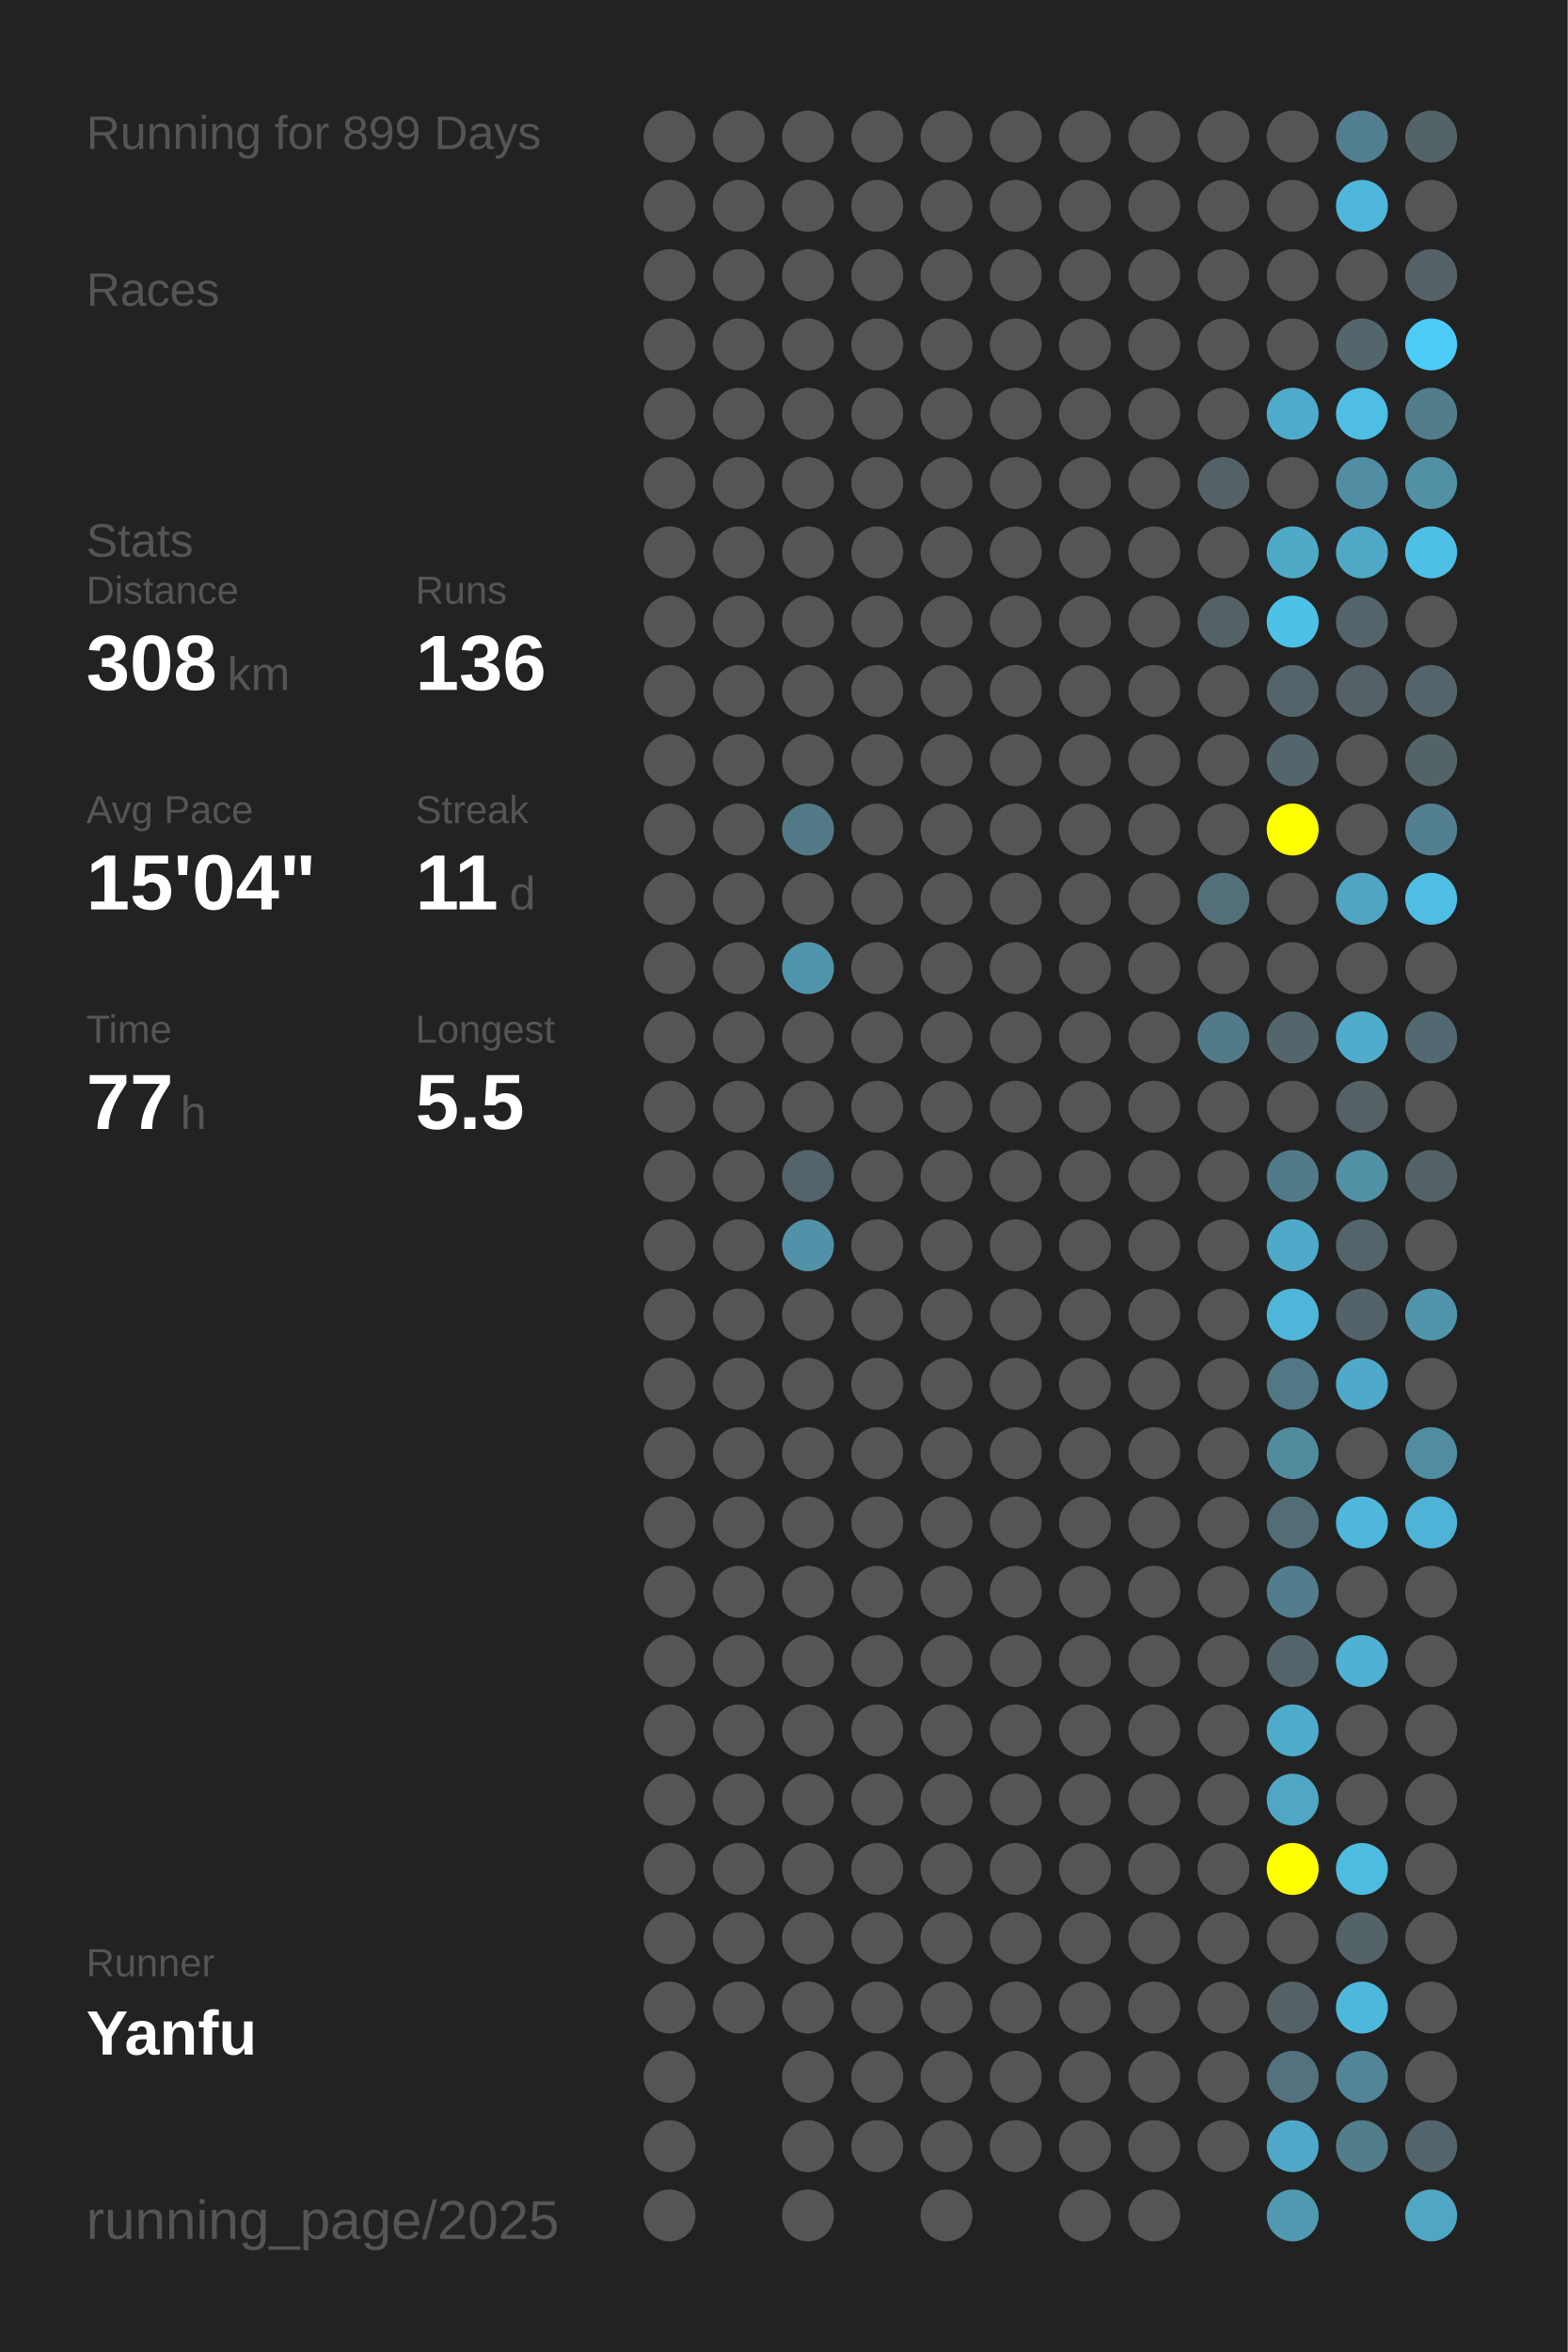
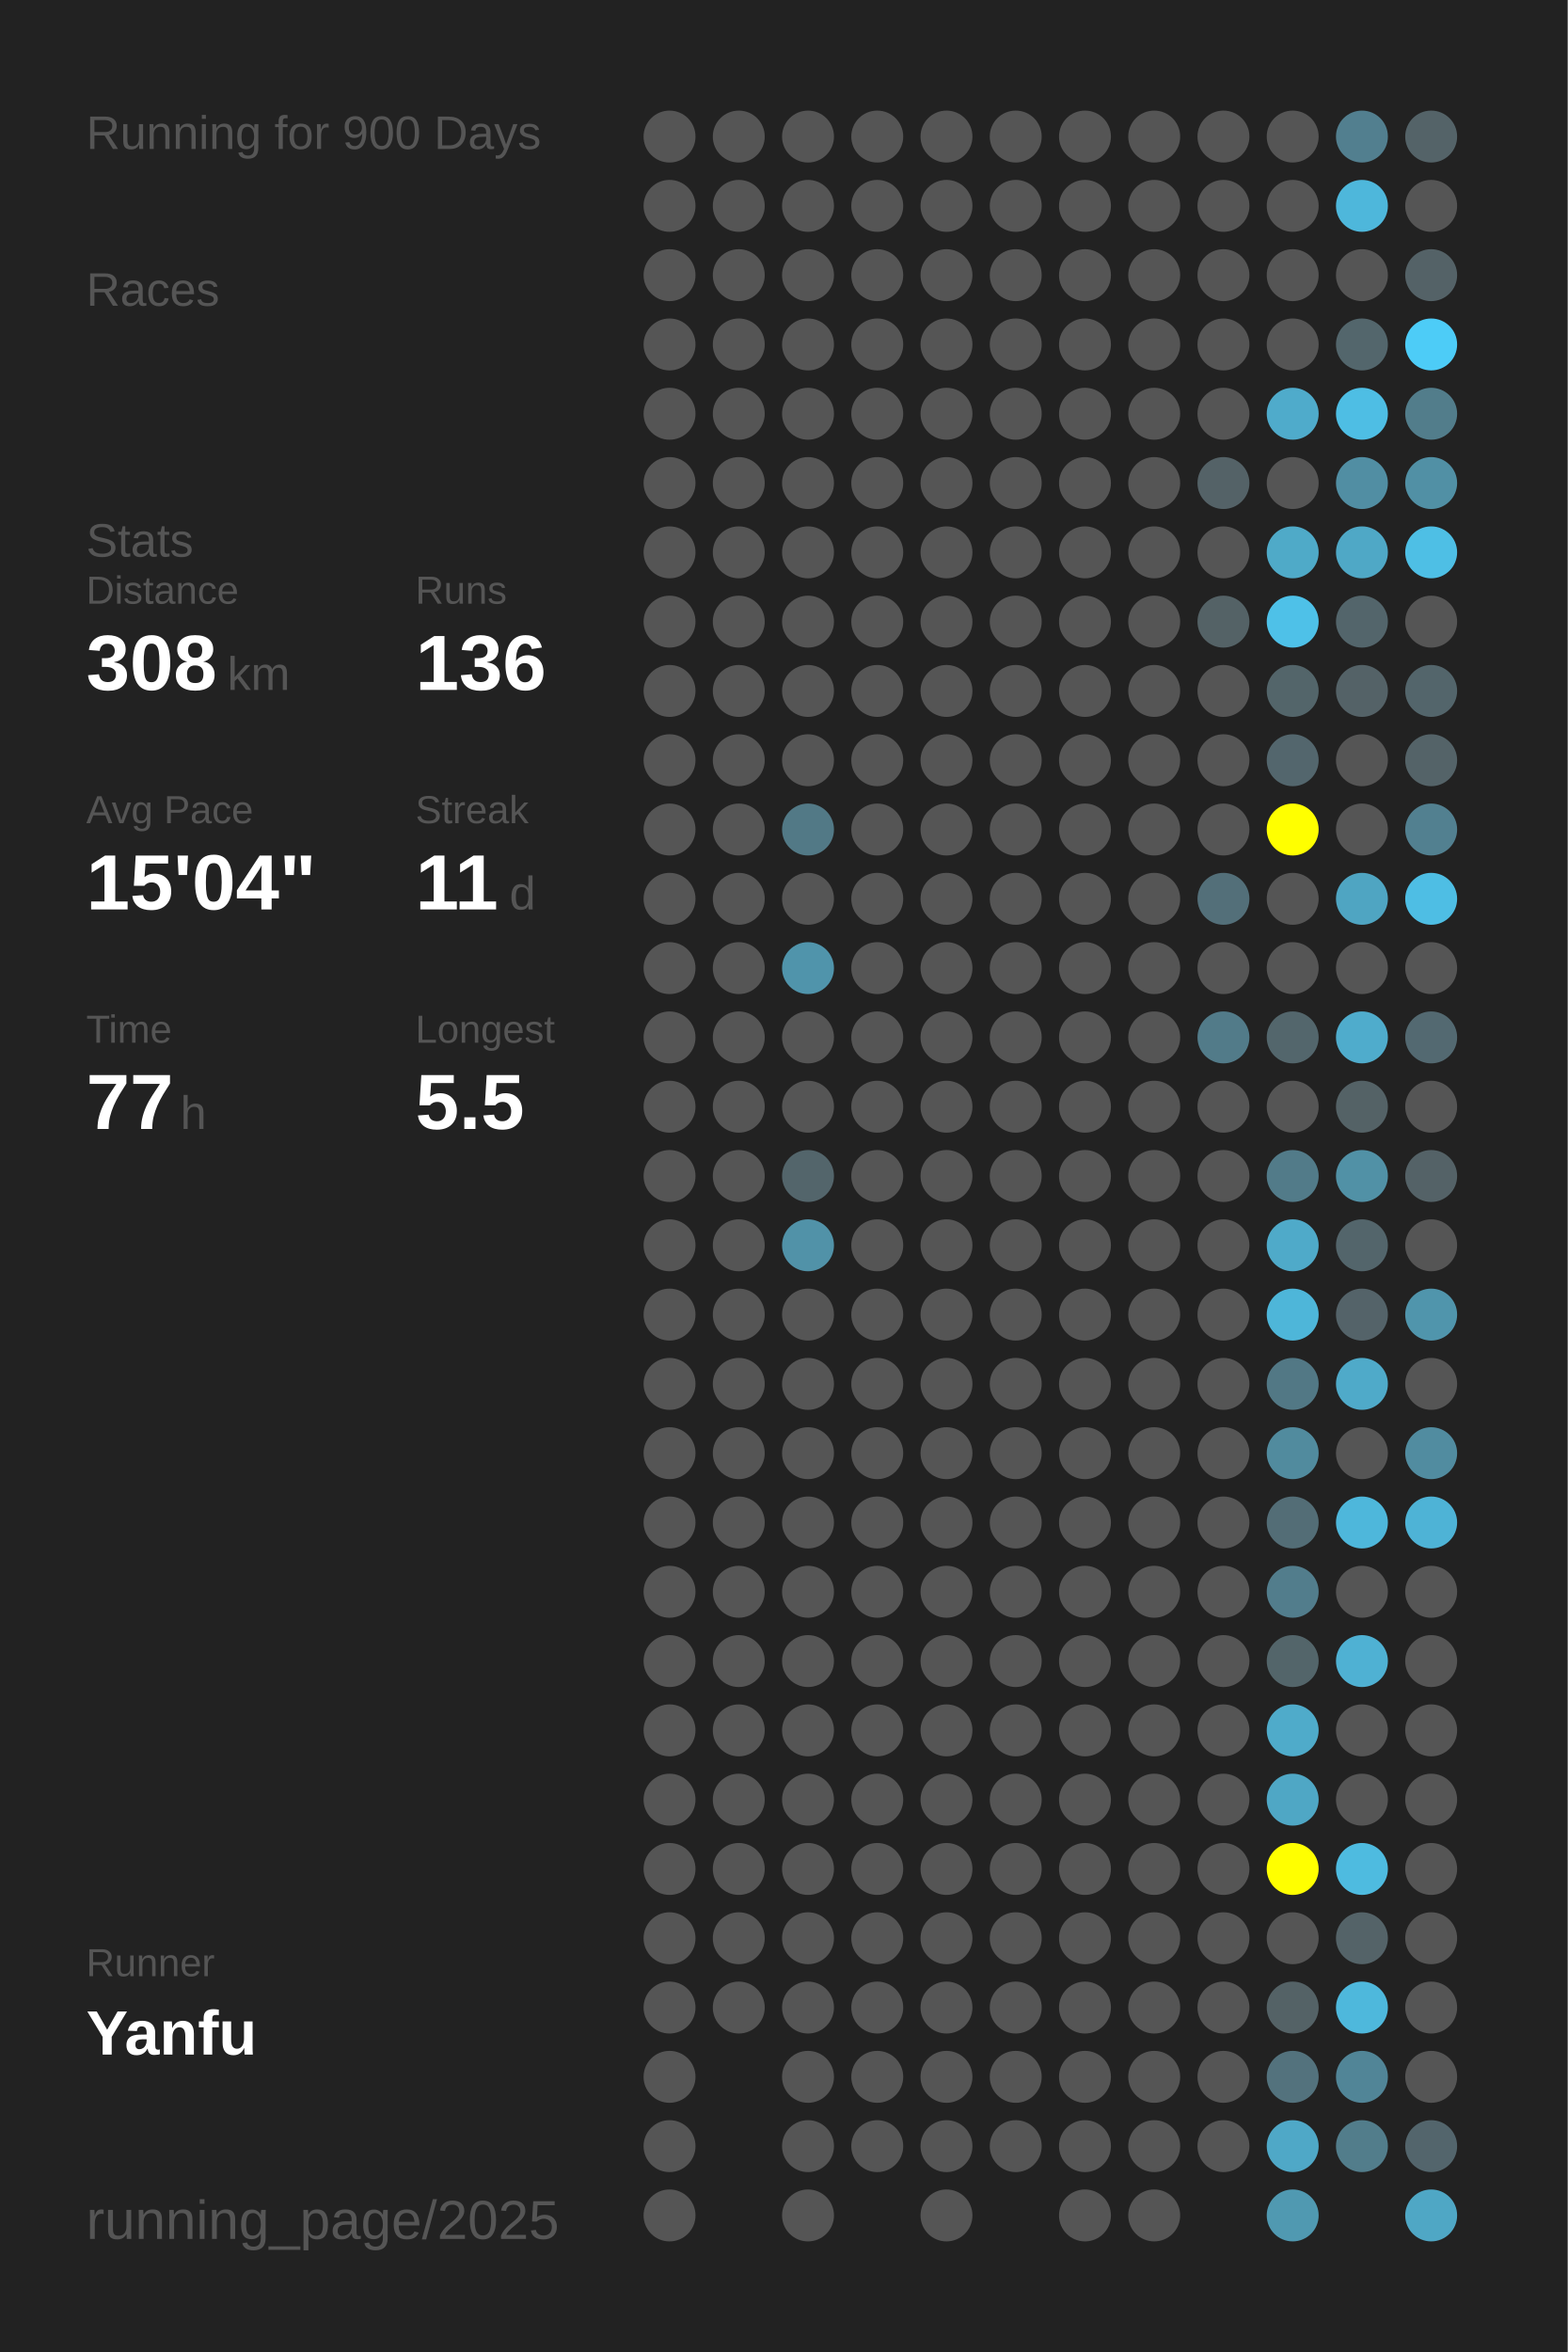
<svg xmlns="http://www.w3.org/2000/svg" baseProfile="full" height="300mm" version="1.1" viewBox="0,0,200,300" width="200mm">
  <defs />
  <rect fill="#222222" height="300" width="200" x="0" y="0" />
-   <text fill="#555555" style="font-size:6px; font-family:Arial;" x="11" y="19">Running for 899 Days</text>
+   <text fill="#555555" style="font-size:6px; font-family:Arial;" x="11" y="19">Running for 900 Days</text>
  <text fill="#555555" style="font-size:6px; font-family:Arial;" x="11" y="39">Races</text>
  <text fill="#555555" style="font-size:6px; font-family:Arial;" x="11" y="71">Stats</text>
  <text fill="#555555" style="font-size:5px; font-family:Arial;" x="11" y="77">Distance</text>
  <text fill="#FFFFFF" style="font-size:10px; font-family:Arial; font-weight:bold;" x="11" y="88">308</text>
  <text fill="#555555" style="font-size:6px; font-family:Arial;" x="29" y="88">km</text>
  <text fill="#555555" style="font-size:5px; font-family:Arial;" x="53" y="77">Runs</text>
  <text fill="#FFFFFF" style="font-size:10px; font-family:Arial; font-weight:bold;" x="53" y="88">136</text>
  <text fill="#555555" style="font-size:5px; font-family:Arial;" x="11" y="105">Avg Pace</text>
  <text fill="#FFFFFF" style="font-size:10px; font-family:Arial; font-weight:bold;" x="11" y="116">15'04"</text>
  <text fill="#555555" style="font-size:5px; font-family:Arial;" x="53" y="105">Streak</text>
  <text fill="#FFFFFF" style="font-size:10px; font-family:Arial; font-weight:bold;" x="53" y="116">11</text>
  <text fill="#555555" style="font-size:6px; font-family:Arial;" x="65" y="116">d</text>
  <text fill="#555555" style="font-size:5px; font-family:Arial;" x="11" y="133">Time</text>
  <text fill="#FFFFFF" style="font-size:10px; font-family:Arial; font-weight:bold;" x="11" y="144">77</text>
  <text fill="#555555" style="font-size:6px; font-family:Arial;" x="23" y="144">h</text>
  <text fill="#555555" style="font-size:5px; font-family:Arial;" x="53" y="133">Longest</text>
  <text fill="#FFFFFF" style="font-size:10px; font-family:Arial; font-weight:bold;" x="53" y="144">5.5</text>
  <text fill="#555555" style="font-size:5px; font-family:Arial;" x="11" y="252.065">Runner</text>
  <text fill="#FFFFFF" style="font-size:8px; font-family:Arial; font-weight:bold;" x="11" y="262.065">Yanfu</text>
  <text fill="#555555" style="font-size:7px; font-family:Arial;" x="11" y="285.581">running_page/2025</text>
  <circle cx="85.417" cy="17.419" fill="#555555" r="3.312" />
  <circle cx="85.417" cy="26.258" fill="#555555" r="3.312" />
  <circle cx="85.417" cy="35.097" fill="#555555" r="3.312" />
  <circle cx="85.417" cy="43.935" fill="#555555" r="3.312" />
  <circle cx="85.417" cy="52.774" fill="#555555" r="3.312" />
  <circle cx="85.417" cy="61.613" fill="#555555" r="3.312" />
  <circle cx="85.417" cy="70.452" fill="#555555" r="3.312" />
  <circle cx="85.417" cy="79.29" fill="#555555" r="3.312" />
  <circle cx="85.417" cy="88.129" fill="#555555" r="3.312" />
  <circle cx="85.417" cy="96.968" fill="#555555" r="3.312" />
  <circle cx="85.417" cy="105.806" fill="#555555" r="3.312" />
  <circle cx="85.417" cy="114.645" fill="#555555" r="3.312" />
  <circle cx="85.417" cy="123.484" fill="#555555" r="3.312" />
  <circle cx="85.417" cy="132.323" fill="#555555" r="3.312" />
  <circle cx="85.417" cy="141.161" fill="#555555" r="3.312" />
  <circle cx="85.417" cy="150" fill="#555555" r="3.312" />
  <circle cx="85.417" cy="158.839" fill="#555555" r="3.312" />
  <circle cx="85.417" cy="167.677" fill="#555555" r="3.312" />
  <circle cx="85.417" cy="176.516" fill="#555555" r="3.312" />
  <circle cx="85.417" cy="185.355" fill="#555555" r="3.312" />
  <circle cx="85.417" cy="194.194" fill="#555555" r="3.312" />
  <circle cx="85.417" cy="203.032" fill="#555555" r="3.312" />
  <circle cx="85.417" cy="211.871" fill="#555555" r="3.312" />
  <circle cx="85.417" cy="220.71" fill="#555555" r="3.312" />
  <circle cx="85.417" cy="229.548" fill="#555555" r="3.312" />
  <circle cx="85.417" cy="238.387" fill="#555555" r="3.312" />
  <circle cx="85.417" cy="247.226" fill="#555555" r="3.312" />
  <circle cx="85.417" cy="256.065" fill="#555555" r="3.312" />
  <circle cx="85.417" cy="264.903" fill="#555555" r="3.312" />
  <circle cx="85.417" cy="273.742" fill="#555555" r="3.312" />
  <circle cx="85.417" cy="282.581" fill="#555555" r="3.312" />
  <circle cx="94.25" cy="17.419" fill="#555555" r="3.312" />
  <circle cx="94.25" cy="26.258" fill="#555555" r="3.312" />
  <circle cx="94.25" cy="35.097" fill="#555555" r="3.312" />
  <circle cx="94.25" cy="43.935" fill="#555555" r="3.312" />
  <circle cx="94.25" cy="52.774" fill="#555555" r="3.312" />
  <circle cx="94.25" cy="61.613" fill="#555555" r="3.312" />
  <circle cx="94.25" cy="70.452" fill="#555555" r="3.312" />
  <circle cx="94.25" cy="79.29" fill="#555555" r="3.312" />
  <circle cx="94.25" cy="88.129" fill="#555555" r="3.312" />
  <circle cx="94.25" cy="96.968" fill="#555555" r="3.312" />
  <circle cx="94.25" cy="105.806" fill="#555555" r="3.312" />
  <circle cx="94.25" cy="114.645" fill="#555555" r="3.312" />
  <circle cx="94.25" cy="123.484" fill="#555555" r="3.312" />
  <circle cx="94.25" cy="132.323" fill="#555555" r="3.312" />
  <circle cx="94.25" cy="141.161" fill="#555555" r="3.312" />
  <circle cx="94.25" cy="150" fill="#555555" r="3.312" />
  <circle cx="94.25" cy="158.839" fill="#555555" r="3.312" />
  <circle cx="94.25" cy="167.677" fill="#555555" r="3.312" />
  <circle cx="94.25" cy="176.516" fill="#555555" r="3.312" />
  <circle cx="94.25" cy="185.355" fill="#555555" r="3.312" />
  <circle cx="94.25" cy="194.194" fill="#555555" r="3.312" />
  <circle cx="94.25" cy="203.032" fill="#555555" r="3.312" />
  <circle cx="94.25" cy="211.871" fill="#555555" r="3.312" />
  <circle cx="94.25" cy="220.71" fill="#555555" r="3.312" />
  <circle cx="94.25" cy="229.548" fill="#555555" r="3.312" />
  <circle cx="94.25" cy="238.387" fill="#555555" r="3.312" />
  <circle cx="94.25" cy="247.226" fill="#555555" r="3.312" />
  <circle cx="94.25" cy="256.065" fill="#555555" r="3.312" />
  <circle cx="103.083" cy="17.419" fill="#555555" r="3.312" />
  <circle cx="103.083" cy="26.258" fill="#555555" r="3.312" />
  <circle cx="103.083" cy="35.097" fill="#555555" r="3.312" />
  <circle cx="103.083" cy="43.935" fill="#555555" r="3.312" />
  <circle cx="103.083" cy="52.774" fill="#555555" r="3.312" />
  <circle cx="103.083" cy="61.613" fill="#555555" r="3.312" />
  <circle cx="103.083" cy="70.452" fill="#555555" r="3.312" />
  <circle cx="103.083" cy="79.29" fill="#555555" r="3.312" />
  <circle cx="103.083" cy="88.129" fill="#555555" r="3.312" />
  <circle cx="103.083" cy="96.968" fill="#555555" r="3.312" />
  <circle cx="103.083" cy="105.806" fill="#527986" r="3.312" />
  <circle cx="103.083" cy="114.645" fill="#555555" r="3.312" />
  <circle cx="103.083" cy="123.484" fill="#5094ab" r="3.312" />
  <circle cx="103.083" cy="132.323" fill="#555555" r="3.312" />
  <circle cx="103.083" cy="141.161" fill="#555555" r="3.312" />
  <circle cx="103.083" cy="150" fill="#53656b" r="3.312" />
  <circle cx="103.083" cy="158.839" fill="#5192a8" r="3.312" />
  <circle cx="103.083" cy="167.677" fill="#555555" r="3.312" />
  <circle cx="103.083" cy="176.516" fill="#555555" r="3.312" />
  <circle cx="103.083" cy="185.355" fill="#555555" r="3.312" />
  <circle cx="103.083" cy="194.194" fill="#555555" r="3.312" />
  <circle cx="103.083" cy="203.032" fill="#555555" r="3.312" />
  <circle cx="103.083" cy="211.871" fill="#555555" r="3.312" />
  <circle cx="103.083" cy="220.71" fill="#555555" r="3.312" />
  <circle cx="103.083" cy="229.548" fill="#555555" r="3.312" />
  <circle cx="103.083" cy="238.387" fill="#555555" r="3.312" />
  <circle cx="103.083" cy="247.226" fill="#555555" r="3.312" />
  <circle cx="103.083" cy="256.065" fill="#555555" r="3.312" />
  <circle cx="103.083" cy="264.903" fill="#555555" r="3.312" />
  <circle cx="103.083" cy="273.742" fill="#555555" r="3.312" />
  <circle cx="103.083" cy="282.581" fill="#555555" r="3.312" />
  <circle cx="111.917" cy="17.419" fill="#555555" r="3.312" />
  <circle cx="111.917" cy="26.258" fill="#555555" r="3.312" />
  <circle cx="111.917" cy="35.097" fill="#555555" r="3.312" />
  <circle cx="111.917" cy="43.935" fill="#555555" r="3.312" />
  <circle cx="111.917" cy="52.774" fill="#555555" r="3.312" />
  <circle cx="111.917" cy="61.613" fill="#555555" r="3.312" />
  <circle cx="111.917" cy="70.452" fill="#555555" r="3.312" />
  <circle cx="111.917" cy="79.29" fill="#555555" r="3.312" />
  <circle cx="111.917" cy="88.129" fill="#555555" r="3.312" />
  <circle cx="111.917" cy="96.968" fill="#555555" r="3.312" />
  <circle cx="111.917" cy="105.806" fill="#555555" r="3.312" />
  <circle cx="111.917" cy="114.645" fill="#555555" r="3.312" />
  <circle cx="111.917" cy="123.484" fill="#555555" r="3.312" />
  <circle cx="111.917" cy="132.323" fill="#555555" r="3.312" />
  <circle cx="111.917" cy="141.161" fill="#555555" r="3.312" />
  <circle cx="111.917" cy="150" fill="#555555" r="3.312" />
  <circle cx="111.917" cy="158.839" fill="#555555" r="3.312" />
  <circle cx="111.917" cy="167.677" fill="#555555" r="3.312" />
  <circle cx="111.917" cy="176.516" fill="#555555" r="3.312" />
  <circle cx="111.917" cy="185.355" fill="#555555" r="3.312" />
  <circle cx="111.917" cy="194.194" fill="#555555" r="3.312" />
  <circle cx="111.917" cy="203.032" fill="#555555" r="3.312" />
  <circle cx="111.917" cy="211.871" fill="#555555" r="3.312" />
  <circle cx="111.917" cy="220.71" fill="#555555" r="3.312" />
  <circle cx="111.917" cy="229.548" fill="#555555" r="3.312" />
  <circle cx="111.917" cy="238.387" fill="#555555" r="3.312" />
  <circle cx="111.917" cy="247.226" fill="#555555" r="3.312" />
  <circle cx="111.917" cy="256.065" fill="#555555" r="3.312" />
  <circle cx="111.917" cy="264.903" fill="#555555" r="3.312" />
  <circle cx="111.917" cy="273.742" fill="#555555" r="3.312" />
  <circle cx="120.75" cy="17.419" fill="#555555" r="3.312" />
  <circle cx="120.75" cy="26.258" fill="#555555" r="3.312" />
  <circle cx="120.75" cy="35.097" fill="#555555" r="3.312" />
  <circle cx="120.75" cy="43.935" fill="#555555" r="3.312" />
  <circle cx="120.75" cy="52.774" fill="#555555" r="3.312" />
  <circle cx="120.75" cy="61.613" fill="#555555" r="3.312" />
  <circle cx="120.75" cy="70.452" fill="#555555" r="3.312" />
  <circle cx="120.75" cy="79.29" fill="#555555" r="3.312" />
  <circle cx="120.75" cy="88.129" fill="#555555" r="3.312" />
  <circle cx="120.75" cy="96.968" fill="#555555" r="3.312" />
  <circle cx="120.75" cy="105.806" fill="#555555" r="3.312" />
  <circle cx="120.75" cy="114.645" fill="#555555" r="3.312" />
  <circle cx="120.75" cy="123.484" fill="#555555" r="3.312" />
  <circle cx="120.75" cy="132.323" fill="#555555" r="3.312" />
  <circle cx="120.75" cy="141.161" fill="#555555" r="3.312" />
  <circle cx="120.75" cy="150" fill="#555555" r="3.312" />
  <circle cx="120.75" cy="158.839" fill="#555555" r="3.312" />
  <circle cx="120.75" cy="167.677" fill="#555555" r="3.312" />
  <circle cx="120.75" cy="176.516" fill="#555555" r="3.312" />
  <circle cx="120.75" cy="185.355" fill="#555555" r="3.312" />
  <circle cx="120.75" cy="194.194" fill="#555555" r="3.312" />
  <circle cx="120.75" cy="203.032" fill="#555555" r="3.312" />
  <circle cx="120.75" cy="211.871" fill="#555555" r="3.312" />
  <circle cx="120.75" cy="220.71" fill="#555555" r="3.312" />
  <circle cx="120.75" cy="229.548" fill="#555555" r="3.312" />
  <circle cx="120.75" cy="238.387" fill="#555555" r="3.312" />
  <circle cx="120.75" cy="247.226" fill="#555555" r="3.312" />
  <circle cx="120.75" cy="256.065" fill="#555555" r="3.312" />
  <circle cx="120.75" cy="264.903" fill="#555555" r="3.312" />
  <circle cx="120.75" cy="273.742" fill="#555555" r="3.312" />
  <circle cx="120.75" cy="282.581" fill="#555555" r="3.312" />
  <circle cx="129.583" cy="17.419" fill="#555555" r="3.312" />
  <circle cx="129.583" cy="26.258" fill="#555555" r="3.312" />
  <circle cx="129.583" cy="35.097" fill="#555555" r="3.312" />
  <circle cx="129.583" cy="43.935" fill="#555555" r="3.312" />
  <circle cx="129.583" cy="52.774" fill="#555555" r="3.312" />
  <circle cx="129.583" cy="61.613" fill="#555555" r="3.312" />
  <circle cx="129.583" cy="70.452" fill="#555555" r="3.312" />
  <circle cx="129.583" cy="79.29" fill="#555555" r="3.312" />
  <circle cx="129.583" cy="88.129" fill="#555555" r="3.312" />
  <circle cx="129.583" cy="96.968" fill="#555555" r="3.312" />
  <circle cx="129.583" cy="105.806" fill="#555555" r="3.312" />
  <circle cx="129.583" cy="114.645" fill="#555555" r="3.312" />
  <circle cx="129.583" cy="123.484" fill="#555555" r="3.312" />
  <circle cx="129.583" cy="132.323" fill="#555555" r="3.312" />
  <circle cx="129.583" cy="141.161" fill="#555555" r="3.312" />
  <circle cx="129.583" cy="150" fill="#555555" r="3.312" />
  <circle cx="129.583" cy="158.839" fill="#555555" r="3.312" />
  <circle cx="129.583" cy="167.677" fill="#555555" r="3.312" />
  <circle cx="129.583" cy="176.516" fill="#555555" r="3.312" />
  <circle cx="129.583" cy="185.355" fill="#555555" r="3.312" />
  <circle cx="129.583" cy="194.194" fill="#555555" r="3.312" />
  <circle cx="129.583" cy="203.032" fill="#555555" r="3.312" />
  <circle cx="129.583" cy="211.871" fill="#555555" r="3.312" />
  <circle cx="129.583" cy="220.71" fill="#555555" r="3.312" />
  <circle cx="129.583" cy="229.548" fill="#555555" r="3.312" />
  <circle cx="129.583" cy="238.387" fill="#555555" r="3.312" />
  <circle cx="129.583" cy="247.226" fill="#555555" r="3.312" />
  <circle cx="129.583" cy="256.065" fill="#555555" r="3.312" />
  <circle cx="129.583" cy="264.903" fill="#555555" r="3.312" />
  <circle cx="129.583" cy="273.742" fill="#555555" r="3.312" />
  <circle cx="138.417" cy="17.419" fill="#555555" r="3.312" />
  <circle cx="138.417" cy="26.258" fill="#555555" r="3.312" />
  <circle cx="138.417" cy="35.097" fill="#555555" r="3.312" />
  <circle cx="138.417" cy="43.935" fill="#555555" r="3.312" />
  <circle cx="138.417" cy="52.774" fill="#555555" r="3.312" />
  <circle cx="138.417" cy="61.613" fill="#555555" r="3.312" />
  <circle cx="138.417" cy="70.452" fill="#555555" r="3.312" />
  <circle cx="138.417" cy="79.29" fill="#555555" r="3.312" />
  <circle cx="138.417" cy="88.129" fill="#555555" r="3.312" />
  <circle cx="138.417" cy="96.968" fill="#555555" r="3.312" />
  <circle cx="138.417" cy="105.806" fill="#555555" r="3.312" />
  <circle cx="138.417" cy="114.645" fill="#555555" r="3.312" />
  <circle cx="138.417" cy="123.484" fill="#555555" r="3.312" />
  <circle cx="138.417" cy="132.323" fill="#555555" r="3.312" />
  <circle cx="138.417" cy="141.161" fill="#555555" r="3.312" />
  <circle cx="138.417" cy="150" fill="#555555" r="3.312" />
  <circle cx="138.417" cy="158.839" fill="#555555" r="3.312" />
  <circle cx="138.417" cy="167.677" fill="#555555" r="3.312" />
  <circle cx="138.417" cy="176.516" fill="#555555" r="3.312" />
  <circle cx="138.417" cy="185.355" fill="#555555" r="3.312" />
  <circle cx="138.417" cy="194.194" fill="#555555" r="3.312" />
  <circle cx="138.417" cy="203.032" fill="#555555" r="3.312" />
  <circle cx="138.417" cy="211.871" fill="#555555" r="3.312" />
  <circle cx="138.417" cy="220.71" fill="#555555" r="3.312" />
  <circle cx="138.417" cy="229.548" fill="#555555" r="3.312" />
  <circle cx="138.417" cy="238.387" fill="#555555" r="3.312" />
  <circle cx="138.417" cy="247.226" fill="#555555" r="3.312" />
  <circle cx="138.417" cy="256.065" fill="#555555" r="3.312" />
  <circle cx="138.417" cy="264.903" fill="#555555" r="3.312" />
  <circle cx="138.417" cy="273.742" fill="#555555" r="3.312" />
  <circle cx="138.417" cy="282.581" fill="#555555" r="3.312" />
  <circle cx="147.25" cy="17.419" fill="#555555" r="3.312" />
  <circle cx="147.25" cy="26.258" fill="#555555" r="3.312" />
  <circle cx="147.25" cy="35.097" fill="#555555" r="3.312" />
  <circle cx="147.25" cy="43.935" fill="#555555" r="3.312" />
  <circle cx="147.25" cy="52.774" fill="#555555" r="3.312" />
  <circle cx="147.25" cy="61.613" fill="#555555" r="3.312" />
  <circle cx="147.25" cy="70.452" fill="#555555" r="3.312" />
  <circle cx="147.25" cy="79.29" fill="#555555" r="3.312" />
  <circle cx="147.25" cy="88.129" fill="#555555" r="3.312" />
  <circle cx="147.25" cy="96.968" fill="#555555" r="3.312" />
  <circle cx="147.25" cy="105.806" fill="#555555" r="3.312" />
  <circle cx="147.25" cy="114.645" fill="#555555" r="3.312" />
  <circle cx="147.25" cy="123.484" fill="#555555" r="3.312" />
  <circle cx="147.25" cy="132.323" fill="#555555" r="3.312" />
  <circle cx="147.25" cy="141.161" fill="#555555" r="3.312" />
  <circle cx="147.25" cy="150" fill="#555555" r="3.312" />
  <circle cx="147.25" cy="158.839" fill="#555555" r="3.312" />
  <circle cx="147.25" cy="167.677" fill="#555555" r="3.312" />
  <circle cx="147.25" cy="176.516" fill="#555555" r="3.312" />
  <circle cx="147.25" cy="185.355" fill="#555555" r="3.312" />
  <circle cx="147.25" cy="194.194" fill="#555555" r="3.312" />
  <circle cx="147.25" cy="203.032" fill="#555555" r="3.312" />
  <circle cx="147.25" cy="211.871" fill="#555555" r="3.312" />
  <circle cx="147.25" cy="220.71" fill="#555555" r="3.312" />
  <circle cx="147.25" cy="229.548" fill="#555555" r="3.312" />
  <circle cx="147.25" cy="238.387" fill="#555555" r="3.312" />
  <circle cx="147.25" cy="247.226" fill="#555555" r="3.312" />
  <circle cx="147.25" cy="256.065" fill="#555555" r="3.312" />
  <circle cx="147.25" cy="264.903" fill="#555555" r="3.312" />
  <circle cx="147.25" cy="273.742" fill="#555555" r="3.312" />
  <circle cx="147.25" cy="282.581" fill="#555555" r="3.312" />
  <circle cx="156.083" cy="17.419" fill="#555555" r="3.312" />
  <circle cx="156.083" cy="26.258" fill="#555555" r="3.312" />
  <circle cx="156.083" cy="35.097" fill="#555555" r="3.312" />
  <circle cx="156.083" cy="43.935" fill="#555555" r="3.312" />
  <circle cx="156.083" cy="52.774" fill="#555555" r="3.312" />
  <circle cx="156.083" cy="61.613" fill="#546267" r="3.312" />
  <circle cx="156.083" cy="70.452" fill="#555555" r="3.312" />
  <circle cx="156.083" cy="79.29" fill="#546266" r="3.312" />
  <circle cx="156.083" cy="88.129" fill="#555555" r="3.312" />
  <circle cx="156.083" cy="96.968" fill="#555555" r="3.312" />
  <circle cx="156.083" cy="105.806" fill="#555555" r="3.312" />
  <circle cx="156.083" cy="114.645" fill="#536f79" r="3.312" />
  <circle cx="156.083" cy="123.484" fill="#555555" r="3.312" />
  <circle cx="156.083" cy="132.323" fill="#527b89" r="3.312" />
  <circle cx="156.083" cy="141.161" fill="#555555" r="3.312" />
  <circle cx="156.083" cy="150" fill="#555555" r="3.312" />
  <circle cx="156.083" cy="158.839" fill="#555555" r="3.312" />
  <circle cx="156.083" cy="167.677" fill="#555555" r="3.312" />
  <circle cx="156.083" cy="176.516" fill="#555555" r="3.312" />
  <circle cx="156.083" cy="185.355" fill="#555555" r="3.312" />
  <circle cx="156.083" cy="194.194" fill="#555555" r="3.312" />
  <circle cx="156.083" cy="203.032" fill="#555555" r="3.312" />
  <circle cx="156.083" cy="211.871" fill="#555555" r="3.312" />
  <circle cx="156.083" cy="220.71" fill="#555555" r="3.312" />
  <circle cx="156.083" cy="229.548" fill="#555555" r="3.312" />
  <circle cx="156.083" cy="238.387" fill="#555555" r="3.312" />
  <circle cx="156.083" cy="247.226" fill="#555555" r="3.312" />
  <circle cx="156.083" cy="256.065" fill="#555555" r="3.312" />
  <circle cx="156.083" cy="264.903" fill="#555555" r="3.312" />
  <circle cx="156.083" cy="273.742" fill="#555555" r="3.312" />
  <circle cx="164.917" cy="17.419" fill="#555555" r="3.312" />
  <circle cx="164.917" cy="26.258" fill="#555555" r="3.312" />
  <circle cx="164.917" cy="35.097" fill="#555555" r="3.312" />
  <circle cx="164.917" cy="43.935" fill="#555555" r="3.312" />
  <circle cx="164.917" cy="52.774" fill="#4fabcb" r="3.312" />
  <circle cx="164.917" cy="61.613" fill="#555555" r="3.312" />
  <circle cx="164.917" cy="70.452" fill="#4faac8" r="3.312" />
  <circle cx="164.917" cy="79.29" fill="#4ec1e8" r="3.312" />
  <circle cx="164.917" cy="88.129" fill="#53656a" r="3.312" />
  <circle cx="164.917" cy="96.968" fill="#53666d" r="3.312" />
  <circle cx="164.917" cy="105.806" fill="#FFFF00" r="3.312" />
  <circle cx="164.917" cy="114.645" fill="#555555" r="3.312" />
  <circle cx="164.917" cy="123.484" fill="#555555" r="3.312" />
  <circle cx="164.917" cy="132.323" fill="#53666c" r="3.312" />
  <circle cx="164.917" cy="141.161" fill="#555555" r="3.312" />
  <circle cx="164.917" cy="150" fill="#527b89" r="3.312" />
  <circle cx="164.917" cy="158.839" fill="#4faac9" r="3.312" />
  <circle cx="164.917" cy="167.677" fill="#4eb6d9" r="3.312" />
  <circle cx="164.917" cy="176.516" fill="#527885" r="3.312" />
  <circle cx="164.917" cy="185.355" fill="#518b9e" r="3.312" />
  <circle cx="164.917" cy="194.194" fill="#536d76" r="3.312" />
  <circle cx="164.917" cy="203.032" fill="#527d8c" r="3.312" />
  <circle cx="164.917" cy="211.871" fill="#53656a" r="3.312" />
  <circle cx="164.917" cy="220.71" fill="#4fabca" r="3.312" />
  <circle cx="164.917" cy="229.548" fill="#4fa7c5" r="3.312" />
  <circle cx="164.917" cy="238.387" fill="#FFFF00" r="3.312" />
  <circle cx="164.917" cy="247.226" fill="#555555" r="3.312" />
  <circle cx="164.917" cy="256.065" fill="#546266" r="3.312" />
  <circle cx="164.917" cy="264.903" fill="#53727d" r="3.312" />
  <circle cx="164.917" cy="273.742" fill="#4fa8c7" r="3.312" />
  <circle cx="164.917" cy="282.581" fill="#5099b1" r="3.312" />
  <circle cx="173.75" cy="17.419" fill="#527f8f" r="3.312" />
  <circle cx="173.75" cy="26.258" fill="#4eb7db" r="3.312" />
  <circle cx="173.75" cy="35.097" fill="#555555" r="3.312" />
  <circle cx="173.75" cy="43.935" fill="#53666c" r="3.312" />
  <circle cx="173.75" cy="52.774" fill="#4ebee4" r="3.312" />
  <circle cx="173.75" cy="61.613" fill="#518ea3" r="3.312" />
  <circle cx="173.75" cy="70.452" fill="#4fa8c6" r="3.312" />
  <circle cx="173.75" cy="79.29" fill="#53656b" r="3.312" />
  <circle cx="173.75" cy="88.129" fill="#546267" r="3.312" />
  <circle cx="173.75" cy="96.968" fill="#555555" r="3.312" />
  <circle cx="173.75" cy="105.806" fill="#555555" r="3.312" />
  <circle cx="173.75" cy="114.645" fill="#4fa5c2" r="3.312" />
  <circle cx="173.75" cy="123.484" fill="#555555" r="3.312" />
  <circle cx="173.75" cy="132.323" fill="#4faccc" r="3.312" />
  <circle cx="173.75" cy="141.161" fill="#546266" r="3.312" />
  <circle cx="173.75" cy="150" fill="#5191a6" r="3.312" />
  <circle cx="173.75" cy="158.839" fill="#53656b" r="3.312" />
  <circle cx="173.75" cy="167.677" fill="#546369" r="3.312" />
  <circle cx="173.75" cy="176.516" fill="#4faac9" r="3.312" />
  <circle cx="173.75" cy="185.355" fill="#555555" r="3.312" />
  <circle cx="173.75" cy="194.194" fill="#4eb7db" r="3.312" />
  <circle cx="173.75" cy="203.032" fill="#555555" r="3.312" />
  <circle cx="173.75" cy="211.871" fill="#4fb1d3" r="3.312" />
  <circle cx="173.75" cy="220.71" fill="#555555" r="3.312" />
  <circle cx="173.75" cy="229.548" fill="#555555" r="3.312" />
  <circle cx="173.75" cy="238.387" fill="#4ebbe0" r="3.312" />
  <circle cx="173.75" cy="247.226" fill="#546368" r="3.312" />
  <circle cx="173.75" cy="256.065" fill="#4eb8dc" r="3.312" />
  <circle cx="173.75" cy="264.903" fill="#518597" r="3.312" />
  <circle cx="173.75" cy="273.742" fill="#527d8b" r="3.312" />
  <circle cx="182.583" cy="17.419" fill="#546368" r="3.312" />
  <circle cx="182.583" cy="26.258" fill="#555555" r="3.312" />
  <circle cx="182.583" cy="35.097" fill="#546267" r="3.312" />
  <circle cx="182.583" cy="43.935" fill="#4dccf7" r="3.312" />
  <circle cx="182.583" cy="52.774" fill="#527d8b" r="3.312" />
  <circle cx="182.583" cy="61.613" fill="#5190a5" r="3.312" />
  <circle cx="182.583" cy="70.452" fill="#4ebfe5" r="3.312" />
  <circle cx="182.583" cy="79.29" fill="#555555" r="3.312" />
  <circle cx="182.583" cy="88.129" fill="#53656b" r="3.312" />
  <circle cx="182.583" cy="96.968" fill="#546368" r="3.312" />
  <circle cx="182.583" cy="105.806" fill="#528090" r="3.312" />
  <circle cx="182.583" cy="114.645" fill="#4ebee4" r="3.312" />
  <circle cx="182.583" cy="123.484" fill="#555555" r="3.312" />
  <circle cx="182.583" cy="132.323" fill="#536971" r="3.312" />
  <circle cx="182.583" cy="141.161" fill="#555555" r="3.312" />
  <circle cx="182.583" cy="150" fill="#546267" r="3.312" />
  <circle cx="182.583" cy="158.839" fill="#555555" r="3.312" />
  <circle cx="182.583" cy="167.677" fill="#5095ac" r="3.312" />
  <circle cx="182.583" cy="176.516" fill="#555555" r="3.312" />
  <circle cx="182.583" cy="185.355" fill="#518ca0" r="3.312" />
  <circle cx="182.583" cy="194.194" fill="#4eb3d6" r="3.312" />
  <circle cx="182.583" cy="203.032" fill="#555555" r="3.312" />
  <circle cx="182.583" cy="211.871" fill="#555555" r="3.312" />
  <circle cx="182.583" cy="220.71" fill="#555555" r="3.312" />
  <circle cx="182.583" cy="229.548" fill="#555555" r="3.312" />
  <circle cx="182.583" cy="238.387" fill="#555555" r="3.312" />
  <circle cx="182.583" cy="247.226" fill="#555555" r="3.312" />
  <circle cx="182.583" cy="256.065" fill="#555555" r="3.312" />
  <circle cx="182.583" cy="264.903" fill="#555555" r="3.312" />
  <circle cx="182.583" cy="273.742" fill="#53656c" r="3.312" />
  <circle cx="182.583" cy="282.581" fill="#4fa7c5" r="3.312" />
</svg>
